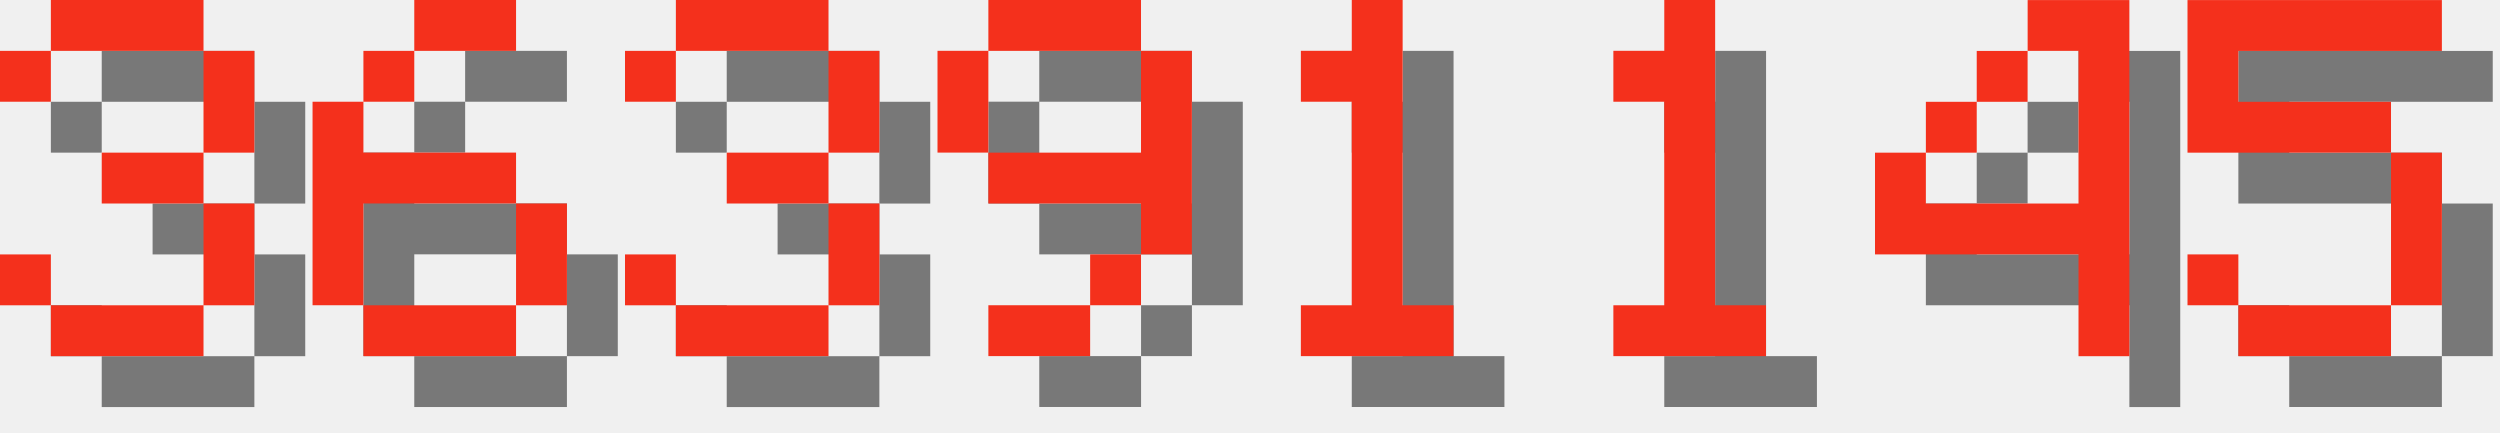
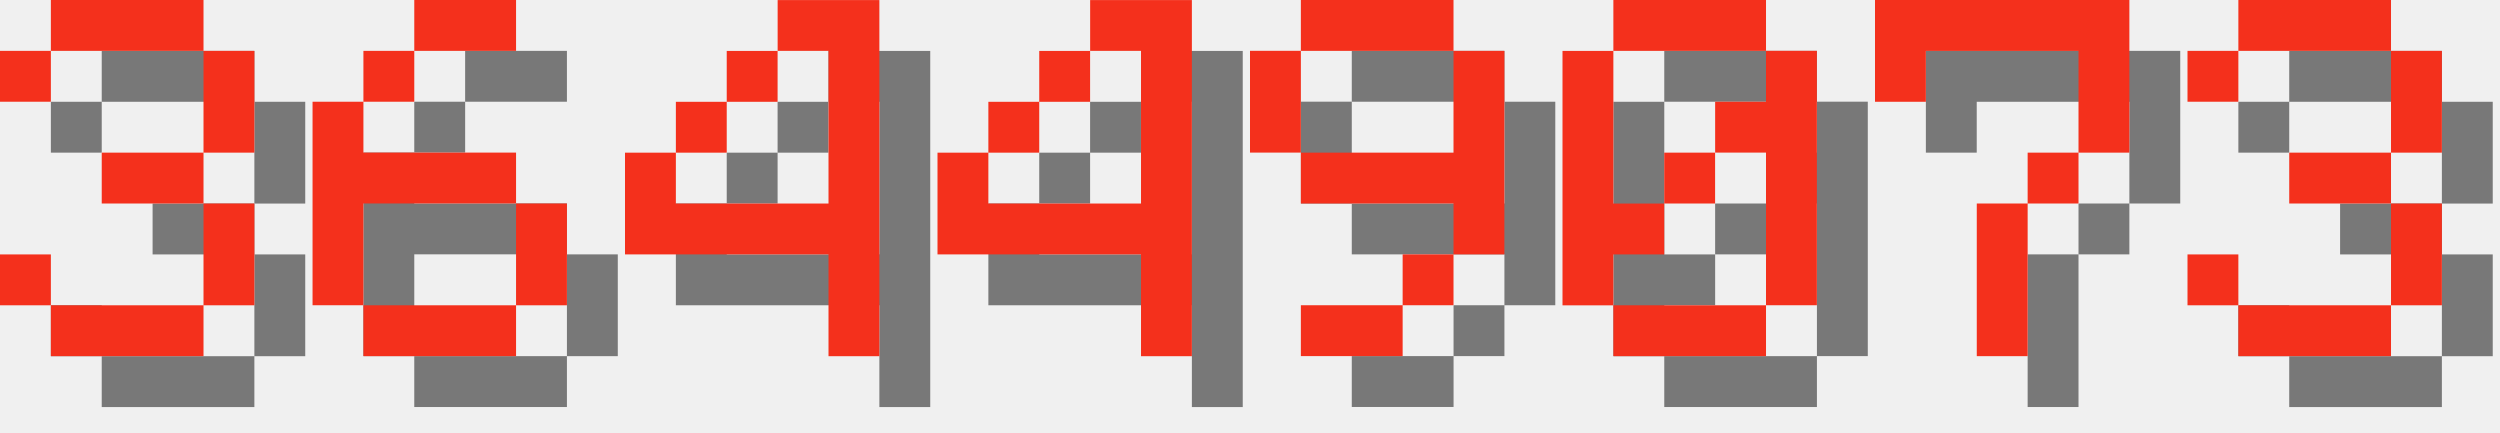
<svg xmlns="http://www.w3.org/2000/svg" version="1.1" width="208.0" height="36">
  <style>
        .text-foreground {
            fill: #F4301C;
        }
        .text-shadow {
            fill: #000000;
            fill-opacity: 0.5;
        }
    </style>
  <g class="digit" id="digit_3" transform="translate(0.0, 0), scale(4)">
    <path id="digit_3_shadow" class="text-shadow" d="m1.058 2.117v1.058h1.058v-1.058h3.175v2.117h-2.117v1.058h2.117v2.117h-3.175v-1.058h-1.058v1.058h1.058v1.058h3.175v-1.058h1.058v-2.117h-1.058v-1.058h1.058v-2.117h-1.058v-1.058h-3.175v1.058h-1.058z" fill-opacity=".5" style="paint-order:stroke fill markers" />
    <path id="digit_3_fg" class="text-foreground" d="m0 1.058v1.058h1.058v-1.058h3.175v2.117h-2.117v1.058h2.117v2.117h-3.175v-1.058h-1.058v1.058h1.058v1.058h3.175v-1.058h1.058v-2.117h-1.058v-1.058h1.058v-2.117h-1.058v-1.058h-3.175v1.058h-1.058z" fill="#fff" style="paint-order:stroke fill markers" />
  </g>
  <g class="digit" id="digit_6" transform="translate(26.0, 0), scale(4)">
    <path id="digit_6_shadow" class="text-shadow" d="m3.175 1.058v1.058h2.117v-1.058h-2.117zm0 1.058h-1.058v1.058h1.058v-1.058zm-1.058 1.058h-1.058v4.233h1.058v-2.117h3.175v-1.058h-3.175v-1.058zm3.175 2.117v2.117h1.058v-2.117h-1.058zm0 2.117h-3.175v1.058h3.175v-1.058z" fill-opacity=".5" style="paint-order:stroke fill markers" />
    <path id="digit_6_fg" class="text-foreground" d="m2.117 0v1.058h2.117v-1.058h-2.117zm0 1.058h-1.058v1.058h1.058v-1.058zm-1.058 1.058h-1.058v4.233h1.058v-2.117h3.175v-1.058h-3.175v-1.058zm3.175 2.117v2.117h1.058v-2.117h-1.058zm0 2.117h-3.175v1.058h3.175v-1.058z" fill="#fff" style="paint-order:stroke fill markers" />
  </g>
-   <g class="digit" id="digit_3" transform="translate(52.0, 0), scale(4)">
+   <g class="digit" id="digit_4" transform="translate(52.0, 0), scale(4)">
+     <path id="digit_4_shadow" class="text-shadow" d="m4.233 1.058v1.058h1.058v3.175h-3.175v-1.058h-1.058v2.117h4.233v2.117h1.058v-7.408h-2.117zm-2.117 3.175h1.058v-1.058h-1.058v1.058zm1.058-1.058h1.058v-1.058h-1.058v1.058z" fill-opacity=".5" style="paint-order:stroke fill markers" />
+     <path id="digit_4_fg" class="text-foreground" d="m3.175 0v1.058h1.058v3.175h-3.175v-1.058h-1.058v2.117h4.233v2.117h1.058v-7.408h-2.117zm-2.117 3.175h1.058v-1.058h-1.058v1.058zm1.058-1.058h1.058v-1.058h-1.058v1.058z" fill="#fff" style="paint-order:stroke fill markers" />
+   </g>
+   <g class="digit" id="digit_4" transform="translate(78.0, 0), scale(4)">
+     <path id="digit_4_shadow" class="text-shadow" d="m4.233 1.058v1.058h1.058v3.175h-3.175v-1.058h-1.058v2.117h4.233v2.117h1.058v-7.408h-2.117zm-2.117 3.175h1.058v-1.058h-1.058v1.058zm1.058-1.058h1.058v-1.058h-1.058v1.058z" fill-opacity=".5" style="paint-order:stroke fill markers" />
+     <path id="digit_4_fg" class="text-foreground" d="m3.175 0v1.058h1.058v3.175h-3.175v-1.058h-1.058v2.117h4.233v2.117h1.058v-7.408h-2.117zm-2.117 3.175h1.058v-1.058h-1.058v1.058zm1.058-1.058h1.058v-1.058h-1.058v1.058z" fill="#fff" style="paint-order:stroke fill markers" />
+   </g>
+   <g class="digit" id="digit_9" transform="translate(104.0, 0), scale(4)">
+     <path id="digit_9_shadow" class="text-shadow" d="m2.117 1.058v1.058h3.175v-1.058h-3.175zm3.175 1.058v2.117h-3.175v1.058h3.175v1.058h1.058v-4.233h-1.058zm0 4.233h-1.058v1.058h1.058v-1.058zm-1.058 1.058h-2.117v1.058h2.117v-1.058zm-2.117-3.175v-2.117h-1.058v2.117h1.058z" fill-opacity=".5" style="paint-order:stroke fill markers" />
+     <path id="digit_9_fg" class="text-foreground" d="m1.058 0v1.058h3.175v-1.058h-3.175zm3.175 1.058v2.117h-3.175v1.058h3.175v1.058h1.058v-4.233h-1.058zm0 4.233h-1.058v1.058h1.058v-1.058zm-1.058 1.058h-2.117v1.058h2.117v-1.058zm-2.117-3.175v-2.117h-1.058v2.117h1.058z" fill="#fff" style="paint-order:stroke fill markers" />
+   </g>
+   <g class="digit" id="digit_0" transform="translate(130.0, 0), scale(4)">
+     <path id="digit_0_shadow" class="text-shadow" d="m2.117 1.058v1.058h3.175v-1.058h-3.175zm3.175 1.058v1.058h-1.058v1.058h1.058v3.175h1.058v-5.292h-1.058zm0 5.292h-3.175v1.058h3.175v-1.058zm-3.175 0v-1.058h1.058v-1.058h-1.058v-3.175h-1.058v5.292h1.058zm1.058-2.117h1.058v-1.058h-1.058v1.058z" fill-opacity=".5" style="paint-order:stroke fill markers" />
+     <path id="digit_0_fg" class="text-foreground" d="m1.058 0v1.058h3.175v-1.058h-3.175zm3.175 1.058v1.058h-1.058v1.058h1.058v3.175h1.058v-5.292h-1.058zm0 5.292h-3.175v1.058h3.175v-1.058zm-3.175 0v-1.058h1.058v-1.058h-1.058v-3.175h-1.058v5.292h1.058zm1.058-2.117h1.058v-1.058h-1.058v1.058z" fill="#fff" style="paint-order:stroke fill markers" />
+   </g>
+   <g class="digit" id="digit_7" transform="translate(156.0, 0), scale(4)">
+     <path id="digit_7_shadow" class="text-shadow" d="m1.058 1.058 2e-6 2.117h1.058v-1.058h3.175v1.058l2e-7 1.058h-1.058v1.058h-1.058l4e-7 3.175 1.058 1e-7v-3.175h1.058v-1.058h1.058l5e-7 -1.058v-2.117z" fill-opacity=".5" style="paint-order:stroke fill markers" />
+     <path id="digit_7_fg" class="text-foreground" d="m0 0 2e-6 2.117h1.058v-1.058h3.175v1.058l2e-7 1.058h-1.058v1.058h-1.058l4e-7 3.175 1.058 1e-7v-3.175h1.058v-1.058h1.058l5e-7 -1.058v-2.117z" fill="#fff" style="paint-order:stroke fill markers" />
+   </g>
+   <g class="digit" id="digit_3" transform="translate(182.0, 0), scale(4)">
    <path id="digit_3_shadow" class="text-shadow" d="m1.058 2.117v1.058h1.058v-1.058h3.175v2.117h-2.117v1.058h2.117v2.117h-3.175v-1.058h-1.058v1.058h1.058v1.058h3.175v-1.058h1.058v-2.117h-1.058v-1.058h1.058v-2.117h-1.058v-1.058h-3.175v1.058h-1.058z" fill-opacity=".5" style="paint-order:stroke fill markers" />
    <path id="digit_3_fg" class="text-foreground" d="m0 1.058v1.058h1.058v-1.058h3.175v2.117h-2.117v1.058h2.117v2.117h-3.175v-1.058h-1.058v1.058h1.058v1.058h3.175v-1.058h1.058v-2.117h-1.058v-1.058h1.058v-2.117h-1.058v-1.058h-3.175v1.058h-1.058z" fill="#fff" style="paint-order:stroke fill markers" />
  </g>
-   <g class="digit" id="digit_9" transform="translate(78.0, 0), scale(4)">
-     <path id="digit_9_shadow" class="text-shadow" d="m2.117 1.058v1.058h3.175v-1.058h-3.175zm3.175 1.058v2.117h-3.175v1.058h3.175v1.058h1.058v-4.233h-1.058zm0 4.233h-1.058v1.058h1.058v-1.058zm-1.058 1.058h-2.117v1.058h2.117v-1.058zm-2.117-3.175v-2.117h-1.058v2.117h1.058z" fill-opacity=".5" style="paint-order:stroke fill markers" />
-     <path id="digit_9_fg" class="text-foreground" d="m1.058 0v1.058h3.175v-1.058h-3.175zm3.175 1.058v2.117h-3.175v1.058h3.175v1.058h1.058v-4.233h-1.058zm0 4.233h-1.058v1.058h1.058v-1.058zm-1.058 1.058h-2.117v1.058h2.117v-1.058zm-2.117-3.175v-2.117h-1.058v2.117h1.058z" fill="#fff" style="paint-order:stroke fill markers" />
-   </g>
-   <g class="digit" id="digit_1" transform="translate(104.0, 0), scale(4)">
-     <path id="digit_1_shadow" class="text-shadow" d="m2.117 2.117v1.058h1.058v4.233h-1.058v1.058h3.175v-1.058h-1.058v-6.35h-1.058v1.058h-1.058z" fill-opacity=".5" style="paint-order:stroke fill markers" />
-     <path id="digit_1_fg" class="text-foreground" d="m1.058 1.058v1.058h1.058v4.233h-1.058v1.058h3.175v-1.058h-1.058v-6.35h-1.058v1.058h-1.058z" fill="#fff" style="paint-order:stroke fill markers" />
-   </g>
-   <g class="digit" id="digit_1" transform="translate(130.0, 0), scale(4)">
-     <path id="digit_1_shadow" class="text-shadow" d="m2.117 2.117v1.058h1.058v4.233h-1.058v1.058h3.175v-1.058h-1.058v-6.35h-1.058v1.058h-1.058z" fill-opacity=".5" style="paint-order:stroke fill markers" />
-     <path id="digit_1_fg" class="text-foreground" d="m1.058 1.058v1.058h1.058v4.233h-1.058v1.058h3.175v-1.058h-1.058v-6.35h-1.058v1.058h-1.058z" fill="#fff" style="paint-order:stroke fill markers" />
-   </g>
-   <g class="digit" id="digit_4" transform="translate(156.0, 0), scale(4)">
-     <path id="digit_4_shadow" class="text-shadow" d="m4.233 1.058v1.058h1.058v3.175h-3.175v-1.058h-1.058v2.117h4.233v2.117h1.058v-7.408h-2.117zm-2.117 3.175h1.058v-1.058h-1.058v1.058zm1.058-1.058h1.058v-1.058h-1.058v1.058z" fill-opacity=".5" style="paint-order:stroke fill markers" />
-     <path id="digit_4_fg" class="text-foreground" d="m3.175 0v1.058h1.058v3.175h-3.175v-1.058h-1.058v2.117h4.233v2.117h1.058v-7.408h-2.117zm-2.117 3.175h1.058v-1.058h-1.058v1.058zm1.058-1.058h1.058v-1.058h-1.058v1.058z" fill="#fff" style="paint-order:stroke fill markers" />
-   </g>
-   <g class="digit" id="digit_5" transform="translate(182.0, 0), scale(4)">
-     <path id="digit_5_shadow" class="text-shadow" d="m1.058 1.058v3.175h4.233v3.175h-3.175v-1.058h-1.058v1.058h1.058v1.058h3.175v-1.058h1.058v-3.175h-1.058v-1.058h-3.175v-1.058h4.233v-1.058h-5.292z" fill-opacity=".5" style="paint-order:stroke fill markers" />
-     <path id="digit_5_fg" class="text-foreground" d="m0 0v3.175h4.233v3.175h-3.175v-1.058h-1.058v1.058h1.058v1.058h3.175v-1.058h1.058v-3.175h-1.058v-1.058h-3.175v-1.058h4.233v-1.058h-5.292z" fill="#fff" style="paint-order:stroke fill markers" />
-   </g>
</svg>
